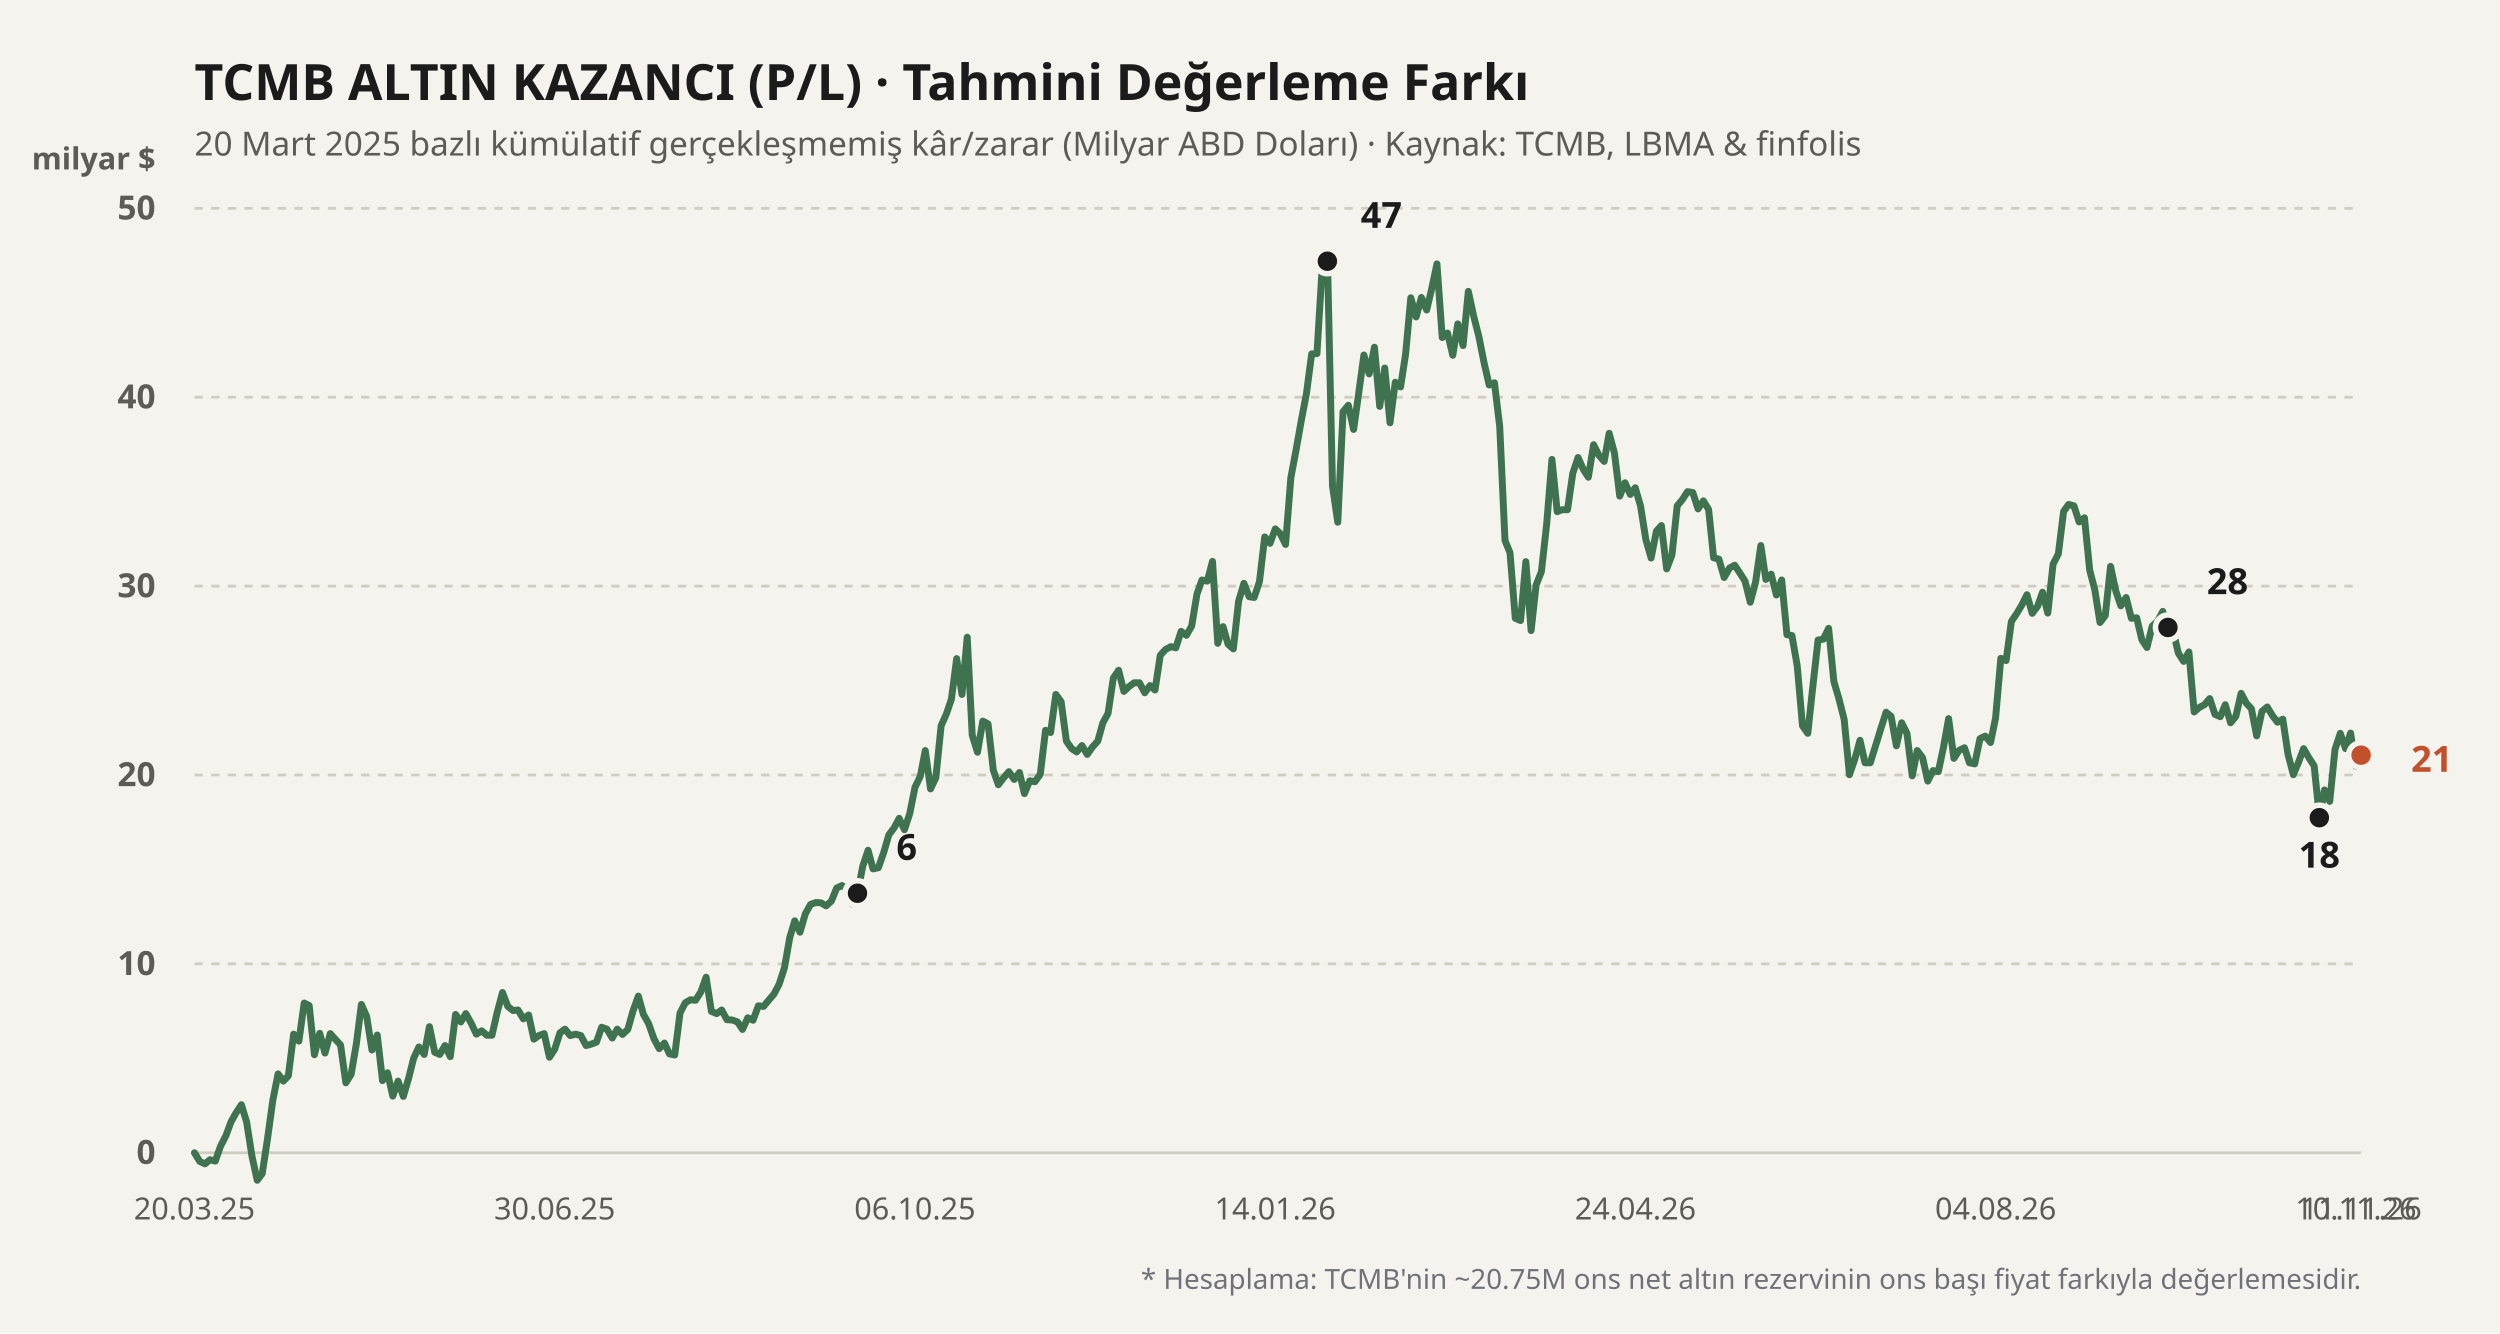
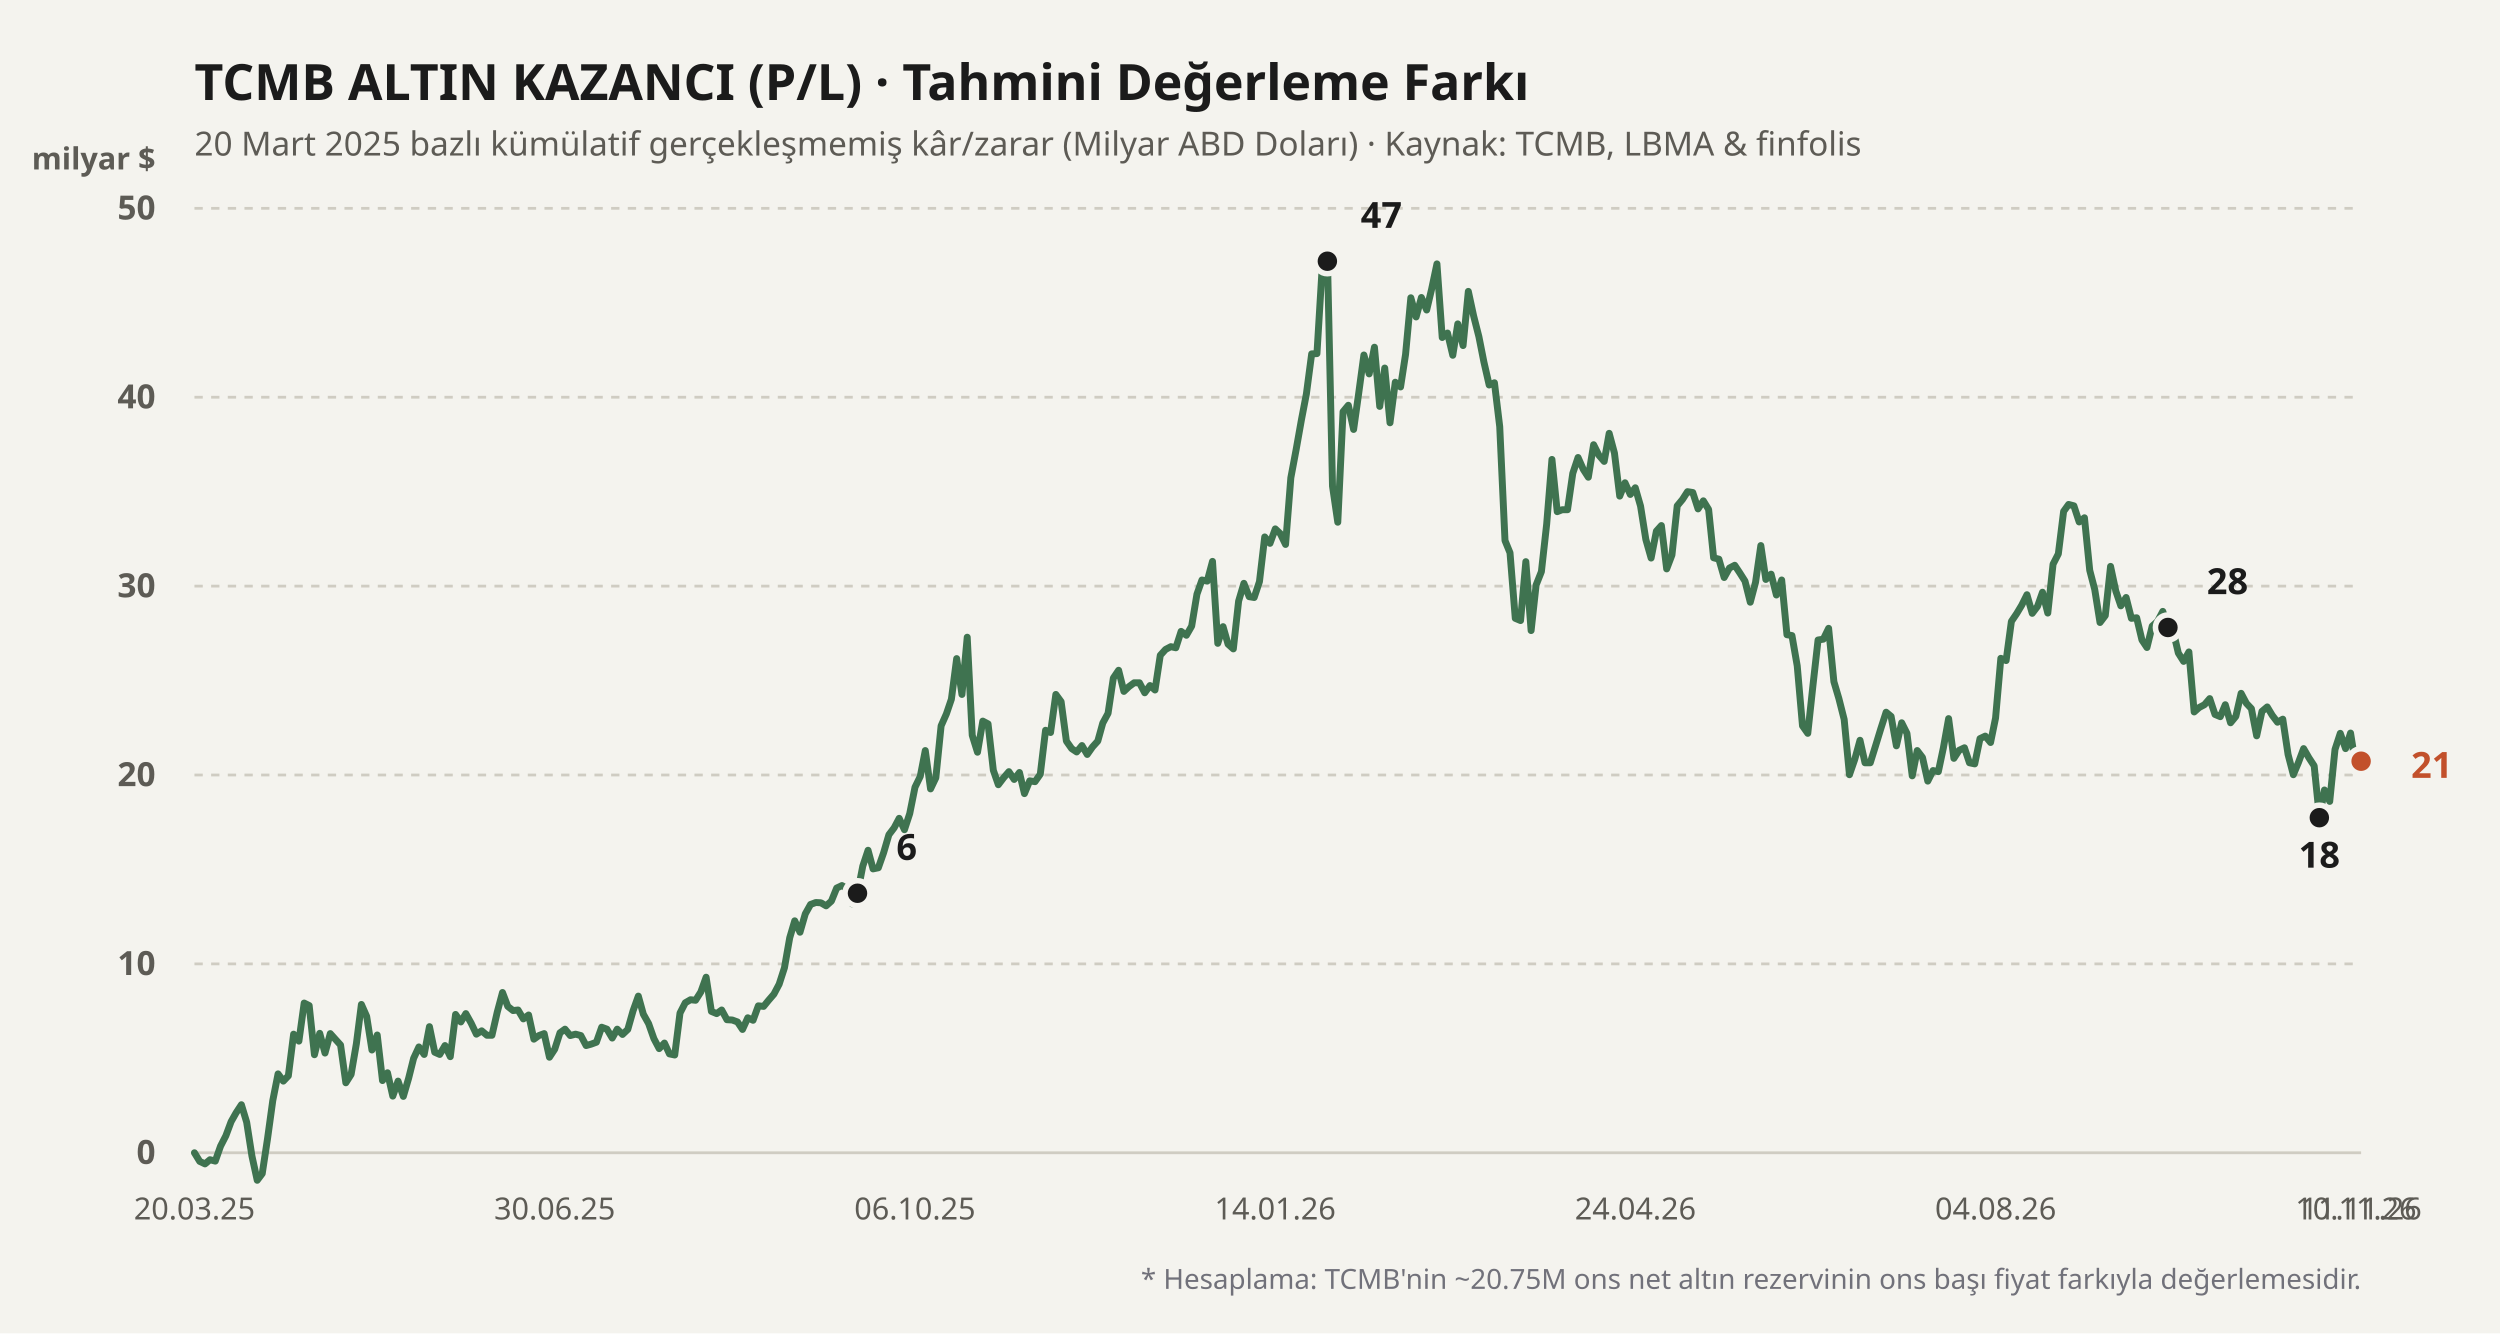
<svg xmlns="http://www.w3.org/2000/svg" viewBox="0 0 900 480" width="100%" height="100%">
  <rect width="900" height="480" fill="#f4f3ee" />
  <text x="70" y="36" fill="#1b1b1b" font-size="18" font-weight="700" font-family="'Bricolage Grotesque', system-ui, sans-serif">
    TCMB ALTIN KAZANCI (P/L) · Tahmini Değerleme Farkı
  </text>
  <text x="70" y="56" fill="#5d5b55" font-size="12" font-family="'Bricolage Grotesque', system-ui, sans-serif">
    20 Mart 2025 bazlı kümülatif gerçekleşmemiş kâr/zarar (Milyar ABD Doları) · Kaynak: TCMB, LBMA &amp; finfolis
  </text>
  <text x="56" y="61" fill="#5d5b55" font-size="11" font-weight="600" font-family="'Bricolage Grotesque', system-ui, sans-serif" text-anchor="end">milyar $</text>
  <line x1="70" y1="415" x2="850" y2="415" stroke="#cfccc2" stroke-width="1" stroke-dasharray="none" />
  <text x="56" y="419" fill="#5d5b55" font-size="12" font-family="'Bricolage Grotesque', system-ui, sans-serif" text-anchor="end" font-weight="600">0</text>
  <line x1="70" y1="347" x2="850" y2="347" stroke="#cfccc2" stroke-width="1" stroke-dasharray="3,3" />
  <text x="56" y="351" fill="#5d5b55" font-size="12" font-family="'Bricolage Grotesque', system-ui, sans-serif" text-anchor="end" font-weight="600">10</text>
  <line x1="70" y1="279" x2="850" y2="279" stroke="#cfccc2" stroke-width="1" stroke-dasharray="3,3" />
  <text x="56" y="283" fill="#5d5b55" font-size="12" font-family="'Bricolage Grotesque', system-ui, sans-serif" text-anchor="end" font-weight="600">20</text>
  <line x1="70" y1="211" x2="850" y2="211" stroke="#cfccc2" stroke-width="1" stroke-dasharray="3,3" />
  <text x="56" y="215" fill="#5d5b55" font-size="12" font-family="'Bricolage Grotesque', system-ui, sans-serif" text-anchor="end" font-weight="600">30</text>
  <line x1="70" y1="143" x2="850" y2="143" stroke="#cfccc2" stroke-width="1" stroke-dasharray="3,3" />
  <text x="56" y="147" fill="#5d5b55" font-size="12" font-family="'Bricolage Grotesque', system-ui, sans-serif" text-anchor="end" font-weight="600">40</text>
  <line x1="70" y1="75" x2="850" y2="75" stroke="#cfccc2" stroke-width="1" stroke-dasharray="3,3" />
  <text x="56" y="79" fill="#5d5b55" font-size="12" font-family="'Bricolage Grotesque', system-ui, sans-serif" text-anchor="end" font-weight="600">50</text>
  <defs>
    <linearGradient id="altin-grad" x1="0" y1="0" x2="0" y2="1">
      <stop offset="0%" stop-color="#3f7350" stop-opacity="0.25" />
      <stop offset="100%" stop-color="#3f7350" stop-opacity="0.02" />
    </linearGradient>
  </defs>
-   <polyline fill="none" stroke="#3f7350" stroke-width="2.5" stroke-linecap="round" stroke-linejoin="round" points="70.0,415.0 71.9,418.1 73.8,419.0 75.6,417.5 77.5,418.0 79.4,412.6 81.3,408.9 83.2,403.8 85.0,400.6 86.9,397.7 88.8,404.0 90.7,416.2 92.6,424.9 94.4,422.5 96.3,410.0 98.2,396.2 100.1,386.6 102.0,389.2 103.8,387.3 105.7,372.3 107.6,374.8 109.5,361.1 111.3,362.0 113.2,379.7 115.1,372.0 117.0,379.1 118.9,372.1 120.7,374.1 122.6,376.2 124.5,389.8 126.4,386.8 128.3,375.7 130.1,361.6 132.0,365.9 133.9,378.0 135.8,372.6 137.7,389.0 139.5,386.2 141.4,394.6 143.3,389.2 145.2,394.7 147.1,388.2 148.9,381.0 150.8,376.9 152.7,379.6 154.6,369.6 156.5,378.8 158.3,379.6 160.2,376.4 162.1,380.4 164.0,365.2 165.9,367.9 167.7,364.9 169.6,368.3 171.5,372.3 173.4,371.1 175.3,372.7 177.1,372.7 179.0,364.4 180.9,357.3 182.8,362.3 184.7,363.8 186.5,363.6 188.4,366.8 190.3,365.4 192.2,374.1 194.0,372.8 195.9,372.1 197.8,380.6 199.7,377.7 201.6,371.8 203.4,370.5 205.3,372.8 207.2,372.3 209.1,372.8 211.0,376.4 212.8,375.9 214.7,375.2 216.6,369.8 218.5,370.5 220.4,373.7 222.2,370.5 224.1,372.4 226.0,370.6 227.9,363.9 229.8,358.6 231.6,365.1 233.5,368.5 235.4,373.9 237.3,377.5 239.2,375.5 241.0,379.4 242.9,379.8 244.8,364.7 246.7,361.0 248.6,359.9 250.4,360.1 252.3,357.1 254.2,351.8 256.1,364.1 258.0,364.9 259.8,363.6 261.7,367.1 263.6,367.2 265.5,367.9 267.3,370.6 269.2,366.4 271.1,367.3 273.0,362.1 274.9,362.3 276.7,360.1 278.6,357.9 280.5,354.3 282.4,348.4 284.3,337.6 286.1,331.5 288.0,335.6 289.9,329.0 291.8,325.6 293.7,324.9 295.5,325.0 297.4,326.1 299.3,324.4 301.2,319.7 303.1,318.8 304.9,319.9 306.8,325.4 308.7,321.6 310.6,311.8 312.5,306.1 314.3,312.8 316.2,312.4 318.1,307.0 320.0,300.5 321.9,298.0 323.7,294.6 325.6,298.7 327.5,292.9 329.4,283.4 331.3,279.5 333.1,270.2 335.0,284.0 336.9,280.0 338.8,261.3 340.7,257.0 342.5,251.7 344.4,237.1 346.3,250.0 348.2,229.4 350.0,264.7 351.9,270.8 353.8,259.6 355.7,260.6 357.6,277.3 359.4,282.5 361.3,280.0 363.2,277.8 365.1,280.6 367.0,278.1 368.8,285.7 370.7,281.1 372.6,281.4 374.5,278.7 376.4,262.9 378.2,263.7 380.1,250.0 382.0,252.6 383.9,266.8 385.8,269.5 387.6,270.7 389.5,268.4 391.4,271.6 393.3,268.9 395.2,266.8 397.0,260.3 398.9,256.8 400.8,244.1 402.7,241.3 404.6,248.9 406.4,247.2 408.3,245.8 410.2,245.8 412.1,249.4 414.0,246.8 415.8,248.4 417.7,235.9 419.6,233.8 421.5,232.8 423.3,233.2 425.2,227.3 427.1,228.7 429.0,225.4 430.9,213.9 432.7,208.8 434.6,209.2 436.5,202.1 438.4,231.6 440.3,225.6 442.1,231.9 444.0,233.6 445.9,216.4 447.8,210.0 449.7,214.8 451.5,215.1 453.4,209.4 455.3,193.3 457.2,195.6 459.1,190.4 460.9,192.1 462.8,196.0 464.7,172.0 466.6,161.9 468.5,151.2 470.3,141.8 472.2,127.4 474.1,127.3 476.0,96.1 477.9,94.0 479.7,175.0 481.6,188.0 483.5,148.2 485.4,145.9 487.3,154.6 489.1,141.8 491.0,127.8 492.9,134.6 494.8,125.0 496.7,146.3 498.5,132.5 500.4,152.2 502.3,137.6 504.2,139.3 506.0,127.6 507.9,107.2 509.8,114.1 511.7,107.1 513.6,111.6 515.4,104.0 517.3,95.0 519.2,121.5 521.1,119.9 523.0,127.9 524.8,116.6 526.7,124.4 528.6,104.9 530.5,113.7 532.4,121.2 534.2,130.3 536.1,138.6 538.0,137.8 539.9,153.6 541.8,194.6 543.6,199.0 545.5,222.6 547.4,223.4 549.3,202.2 551.2,227.0 553.0,210.6 554.9,205.8 556.8,188.7 558.7,165.4 560.6,184.2 562.4,183.5 564.3,183.5 566.2,170.4 568.1,164.7 570.0,169.0 571.8,171.8 573.7,160.1 575.6,163.9 577.5,166.1 579.3,156.0 581.2,163.1 583.1,178.6 585.0,173.8 586.9,178.0 588.7,175.6 590.6,182.2 592.5,194.2 594.4,200.9 596.3,191.2 598.1,189.2 600.0,204.8 601.9,199.8 603.8,182.1 605.7,179.8 607.5,177.0 609.4,177.3 611.3,183.2 613.2,180.3 615.1,183.4 616.9,200.8 618.8,201.3 620.7,207.9 622.6,204.5 624.5,203.5 626.3,206.2 628.2,209.2 630.1,216.8 632.0,209.6 633.9,196.4 635.7,208.6 637.6,206.7 639.5,214.2 641.4,208.8 643.3,228.5 645.1,228.8 647.0,239.7 648.9,261.3 650.8,264.0 652.7,246.4 654.5,230.4 656.4,230.1 658.3,226.2 660.2,245.4 662.0,251.5 663.9,259.0 665.8,278.9 667.7,273.4 669.6,266.5 671.4,274.6 673.3,274.6 675.2,268.5 677.1,262.3 679.0,256.4 680.8,257.9 682.7,268.5 684.6,260.2 686.5,264.0 688.4,279.3 690.2,270.2 692.1,272.7 694.0,281.2 695.9,277.4 697.8,277.8 699.6,269.3 701.5,258.7 703.4,273.0 705.3,270.1 707.2,269.2 709.0,274.6 710.9,275.0 712.8,265.9 714.7,265.0 716.6,267.3 718.4,258.5 720.3,237.0 722.2,237.8 724.1,223.7 726.0,220.9 727.8,217.9 729.7,214.1 731.6,220.8 733.5,218.3 735.3,213.2 737.2,220.7 739.1,203.1 741.0,199.4 742.9,184.1 744.7,181.6 746.6,182.1 748.5,187.9 750.4,186.4 752.3,205.3 754.1,212.2 756.0,224.1 757.9,221.6 759.8,203.9 761.7,212.8 763.5,218.1 765.4,215.1 767.3,222.6 769.2,222.4 771.1,230.4 772.9,233.1 774.8,225.4 776.7,223.7 778.6,220.1 780.5,225.9 782.3,227.0 784.2,235.1 786.1,238.1 788.0,234.7 789.9,256.3 791.7,254.7 793.6,253.7 795.5,251.5 797.4,257.2 799.3,258.0 801.1,253.7 803.0,260.2 804.9,257.9 806.8,249.6 808.7,253.2 810.5,255.1 812.4,264.9 814.3,256.1 816.2,254.5 818.0,257.5 819.9,260.0 821.8,258.9 823.7,271.6 825.6,278.9 827.4,274.6 829.3,269.5 831.2,272.8 833.1,275.7 835.0,294.4 836.8,284.4 838.7,288.5 840.6,269.8 842.5,264.0 844.4,269.5 846.2,263.9 848.1,275.8 850.0,271.9" />
+   <polyline fill="none" stroke="#3f7350" stroke-width="2.5" stroke-linecap="round" stroke-linejoin="round" points="70.0,415.0 71.9,418.1 73.8,419.0 75.6,417.5 77.5,418.0 79.4,412.6 81.3,408.9 83.2,403.8 85.0,400.6 86.9,397.7 88.8,404.0 90.7,416.2 92.6,424.9 94.4,422.5 96.3,410.0 98.2,396.2 100.1,386.6 102.0,389.2 103.8,387.3 105.7,372.3 107.6,374.8 109.5,361.1 111.3,362.0 113.2,379.7 115.1,372.0 117.0,379.1 118.9,372.1 120.7,374.1 122.6,376.2 124.5,389.8 126.4,386.8 128.3,375.7 130.1,361.6 132.0,365.9 133.9,378.0 135.8,372.6 137.7,389.0 139.5,386.2 141.4,394.6 143.3,389.2 145.2,394.7 147.1,388.2 148.9,381.0 150.8,376.9 152.7,379.6 154.6,369.6 156.5,378.8 158.3,379.6 160.2,376.4 162.1,380.4 164.0,365.2 165.9,367.9 167.7,364.9 169.6,368.3 171.5,372.3 173.4,371.1 175.3,372.7 177.1,372.7 179.0,364.4 180.9,357.3 182.8,362.3 184.7,363.8 186.5,363.6 188.4,366.8 190.3,365.4 192.2,374.1 194.0,372.8 195.9,372.1 197.8,380.6 199.7,377.7 201.6,371.8 203.4,370.5 205.3,372.8 207.2,372.3 209.1,372.8 211.0,376.4 212.8,375.9 214.7,375.2 216.6,369.8 218.5,370.5 220.4,373.7 222.2,370.5 224.1,372.4 226.0,370.6 227.9,363.9 229.8,358.6 231.6,365.1 233.5,368.5 235.4,373.9 237.3,377.5 239.2,375.5 241.0,379.4 242.9,379.8 244.8,364.7 246.7,361.0 248.6,359.9 250.4,360.1 252.3,357.1 254.2,351.8 256.1,364.1 258.0,364.9 259.8,363.6 261.7,367.1 263.6,367.2 265.5,367.9 267.3,370.6 269.2,366.4 271.1,367.3 273.0,362.1 274.9,362.3 276.7,360.1 278.6,357.9 280.5,354.3 282.4,348.4 284.3,337.6 286.1,331.5 288.0,335.6 289.9,329.0 291.8,325.6 293.7,324.9 295.5,325.0 297.4,326.1 299.3,324.4 301.2,319.7 303.1,318.8 304.9,319.9 306.8,325.4 308.7,321.6 310.6,311.8 312.5,306.1 314.3,312.8 316.2,312.4 318.1,307.0 320.0,300.5 321.9,298.0 323.7,294.6 325.6,298.7 327.5,292.9 329.4,283.4 331.3,279.5 333.1,270.2 335.0,284.0 336.9,280.0 338.8,261.3 340.7,257.0 342.5,251.7 344.4,237.1 346.3,250.0 348.2,229.4 350.0,264.7 351.9,270.8 353.8,259.6 355.7,260.6 357.6,277.3 359.4,282.5 361.3,280.0 363.2,277.8 365.1,280.6 367.0,278.1 368.8,285.7 370.7,281.1 372.6,281.4 374.5,278.7 376.4,262.9 378.2,263.7 380.1,250.0 382.0,252.6 383.9,266.8 385.8,269.5 387.6,270.7 389.5,268.4 391.4,271.6 393.3,268.9 395.2,266.8 397.0,260.3 398.9,256.8 400.8,244.1 402.7,241.3 404.6,248.9 406.4,247.2 408.3,245.8 410.2,245.8 412.1,249.4 414.0,246.8 415.8,248.4 417.7,235.9 419.6,233.8 421.5,232.8 423.3,233.2 425.2,227.3 427.1,228.7 429.0,225.4 430.9,213.9 432.7,208.8 434.6,209.2 436.5,202.1 438.4,231.6 440.3,225.6 442.1,231.9 444.0,233.6 445.9,216.4 447.8,210.0 449.7,214.8 451.5,215.1 453.4,209.4 455.3,193.3 457.2,195.6 459.1,190.4 460.9,192.1 462.8,196.0 464.7,172.0 466.6,161.9 468.5,151.2 470.3,141.8 472.2,127.4 474.1,127.3 476.0,96.1 477.9,94.0 479.7,175.0 481.6,188.0 483.5,148.2 485.4,145.9 487.3,154.6 489.1,141.8 491.0,127.8 492.9,134.6 494.8,125.0 496.7,146.3 498.5,132.5 500.4,152.2 502.3,137.6 504.2,139.3 506.0,127.6 507.9,107.2 509.8,114.1 511.7,107.1 513.6,111.6 515.4,104.0 517.3,95.0 519.2,121.5 521.1,119.9 523.0,127.9 524.8,116.6 526.7,124.4 528.6,104.9 530.5,113.7 532.4,121.2 534.2,130.3 536.1,138.6 538.0,137.8 539.9,153.6 541.8,194.6 543.6,199.0 545.5,222.6 547.4,223.4 549.3,202.2 551.2,227.0 553.0,210.6 554.9,205.8 556.8,188.7 558.7,165.4 560.6,184.2 562.4,183.5 564.3,183.5 566.2,170.4 568.1,164.7 570.0,169.0 571.8,171.8 573.7,160.1 575.6,163.9 577.5,166.1 579.3,156.0 581.2,163.1 583.1,178.6 585.0,173.8 586.9,178.0 588.7,175.6 590.6,182.2 592.5,194.2 594.4,200.9 596.3,191.2 598.1,189.2 600.0,204.8 601.9,199.8 603.8,182.1 605.7,179.8 607.5,177.0 609.4,177.3 611.3,183.2 613.2,180.3 615.1,183.4 616.9,200.8 618.8,201.3 620.7,207.9 622.6,204.5 624.5,203.5 626.3,206.2 628.2,209.2 630.1,216.8 632.0,209.6 633.9,196.4 635.7,208.6 637.6,206.7 639.5,214.2 641.4,208.8 643.3,228.5 645.1,228.8 647.0,239.7 648.9,261.3 650.8,264.0 652.7,246.4 654.5,230.4 656.4,230.1 658.3,226.2 660.2,245.4 662.0,251.5 663.9,259.0 665.8,278.9 667.7,273.4 669.6,266.5 671.4,274.6 673.3,274.6 675.2,268.5 677.1,262.3 679.0,256.4 680.8,257.9 682.7,268.5 684.6,260.2 686.5,264.0 688.4,279.3 690.2,270.2 692.1,272.7 694.0,281.2 695.9,277.4 697.8,277.8 699.6,269.3 701.5,258.7 703.4,273.0 705.3,270.1 707.2,269.2 709.0,274.6 710.9,275.0 712.8,265.9 714.7,265.0 716.6,267.3 718.4,258.5 720.3,237.0 722.2,237.8 724.1,223.7 726.0,220.9 727.8,217.9 729.7,214.1 731.6,220.8 733.5,218.3 735.3,213.2 737.2,220.7 739.1,203.1 741.0,199.4 742.9,184.1 744.7,181.6 746.6,182.1 748.5,187.9 750.4,186.4 752.3,205.3 754.1,212.2 756.0,224.1 757.9,221.6 759.8,203.9 761.7,212.8 763.5,218.1 765.4,215.1 767.3,222.6 769.2,222.4 771.1,230.4 772.9,233.1 774.8,225.4 776.7,223.7 778.6,220.1 780.5,225.9 782.3,227.0 784.2,235.1 786.1,238.1 788.0,234.7 789.9,256.3 791.7,254.7 793.6,253.7 795.5,251.5 797.4,257.2 799.3,258.0 801.1,253.7 803.0,260.2 804.9,257.9 806.8,249.6 808.7,253.2 810.5,255.1 812.4,264.9 814.3,256.1 816.2,254.5 818.0,257.5 819.9,260.0 821.8,258.9 823.7,271.6 825.6,278.9 827.4,274.6 829.3,269.5 831.2,272.8 833.1,275.7 835.0,294.4 836.8,284.4 838.7,288.5 840.6,269.8 842.5,264.0 844.4,269.5 846.2,263.9 848.1,275.8 850.0,274.0" />
  <circle cx="308.699" cy="321.568" r="4.5" fill="#1b1b1b" stroke="#f4f3ee" stroke-width="2" />
  <text x="322.699" y="309.568" fill="#1b1b1b" font-weight="700" font-size="13" font-family="'Bricolage Grotesque', system-ui, sans-serif" text-anchor="start">6</text>
  <circle cx="477.855" cy="94.04" r="4.5" fill="#1b1b1b" stroke="#f4f3ee" stroke-width="2" />
  <text x="489.855" y="82.04" fill="#1b1b1b" font-weight="700" font-size="13" font-family="'Bricolage Grotesque', system-ui, sans-serif" text-anchor="start">47</text>
  <circle cx="834.964" cy="294.368" r="4.5" fill="#1b1b1b" stroke="#f4f3ee" stroke-width="2" />
  <text x="834.964" y="312.368" fill="#1b1b1b" font-weight="700" font-size="13" font-family="'Bricolage Grotesque', system-ui, sans-serif" text-anchor="middle">18</text>
  <circle cx="780.458" cy="225.892" r="4.5" fill="#1b1b1b" stroke="#f4f3ee" stroke-width="2" />
  <text x="794.458" y="213.892" fill="#1b1b1b" font-weight="700" font-size="13" font-family="'Bricolage Grotesque', system-ui, sans-serif" text-anchor="start">28</text>
-   <circle cx="850" cy="271.86" r="4.5" fill="#c2502b" stroke="#f4f3ee" stroke-width="2" />
-   <text x="868" y="277.86" fill="#c2502b" font-weight="700" font-size="13" font-family="'Bricolage Grotesque', system-ui, sans-serif" text-anchor="start">21</text>
+   <circle cx="850" cy="274.036" r="4.5" fill="#c2502b" stroke="#f4f3ee" stroke-width="2" />
+   <text x="868" y="280.036" fill="#c2502b" font-weight="700" font-size="13" font-family="'Bricolage Grotesque', system-ui, sans-serif" text-anchor="start">21</text>
  <text x="70" y="439" fill="#5d5b55" font-size="11" font-family="'Bricolage Grotesque', system-ui, sans-serif" text-anchor="middle">20.03.25</text>
  <text x="199.687" y="439" fill="#5d5b55" font-size="11" font-family="'Bricolage Grotesque', system-ui, sans-serif" text-anchor="middle">30.06.25</text>
  <text x="329.373" y="439" fill="#5d5b55" font-size="11" font-family="'Bricolage Grotesque', system-ui, sans-serif" text-anchor="middle">06.10.25</text>
  <text x="459.06" y="439" fill="#5d5b55" font-size="11" font-family="'Bricolage Grotesque', system-ui, sans-serif" text-anchor="middle">14.01.26</text>
  <text x="588.747" y="439" fill="#5d5b55" font-size="11" font-family="'Bricolage Grotesque', system-ui, sans-serif" text-anchor="middle">24.04.26</text>
  <text x="718.434" y="439" fill="#5d5b55" font-size="11" font-family="'Bricolage Grotesque', system-ui, sans-serif" text-anchor="middle">04.08.26</text>
  <text x="848.12" y="439" fill="#5d5b55" font-size="11" font-family="'Bricolage Grotesque', system-ui, sans-serif" text-anchor="middle">10.11.26</text>
  <text x="850" y="439" fill="#5d5b55" font-size="11" font-family="'Bricolage Grotesque', system-ui, sans-serif" text-anchor="middle">11.11.26</text>
  <text x="850" y="464" fill="#71717a" font-size="10" font-family="'Bricolage Grotesque', system-ui, sans-serif" text-anchor="end">
    * Hesaplama: TCMB'nin ~20.75M ons net altın rezervinin ons başı fiyat farkıyla değerlemesidir.
  </text>
</svg>
